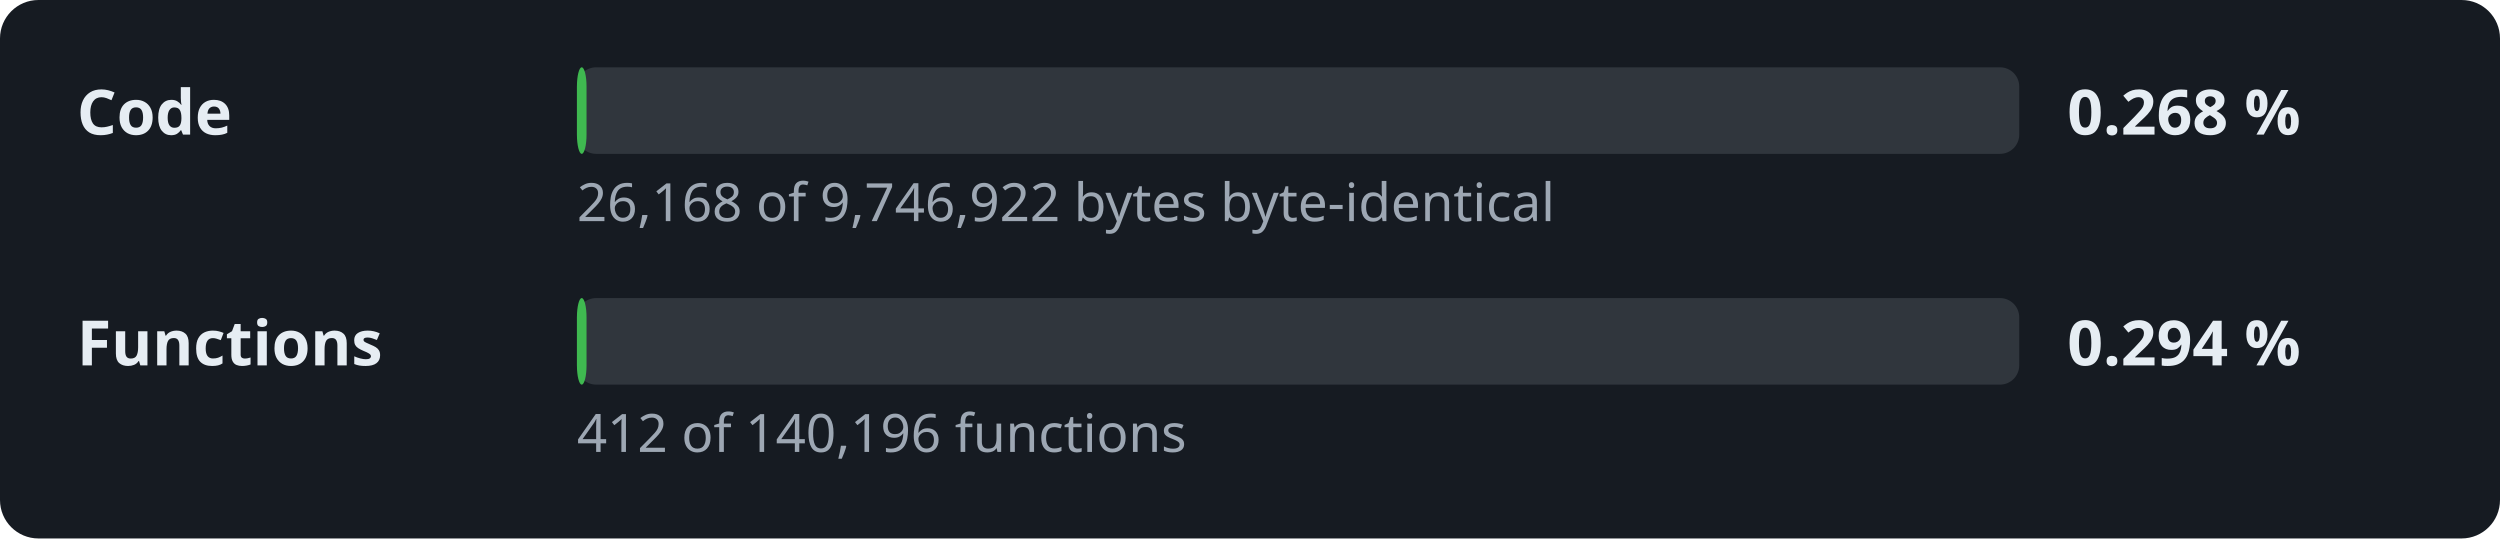
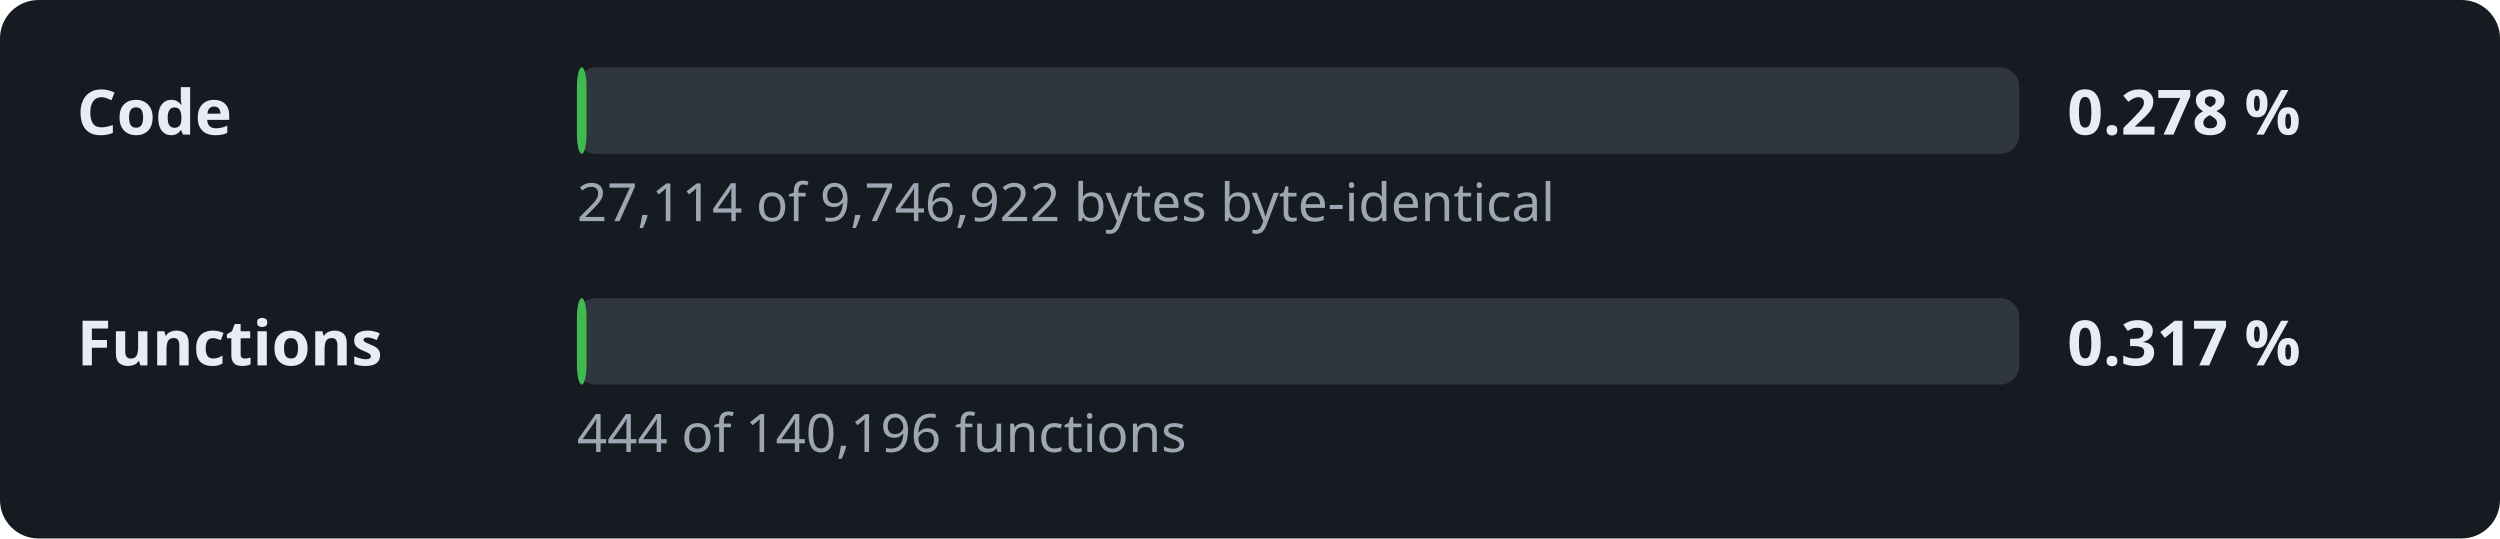
- <svg xmlns="http://www.w3.org/2000/svg" width="520" height="112" viewBox="0 0 520 112" role="img" aria-label="Decompilation progress: 0.268 % of the code">
+ <svg xmlns="http://www.w3.org/2000/svg" width="520" height="112" viewBox="0 0 520 112" role="img" aria-label="Decompilation progress: 0.278 % of the code">
  <style>.l,.v{font:600 13px sans-serif;fill:#e6edf3}.d{font:11px sans-serif;fill:#9da7b3}.t{fill:#30363d}.f{fill:#3fb950}</style>
  <rect width="520" height="112" rx="8" fill="#161b22" />
  <text x="16" y="28" class="l">Code</text>
  <rect x="120" y="14" width="300" height="18" rx="4" class="t" />
  <rect x="120" y="14" width="2.0" height="18" rx="4" class="f" />
-   <text x="430" y="28" class="v">0.268 %</text>
-   <text x="120" y="46" class="d">26,168 of 9,746,922 bytes byte-identical</text>
+   <text x="430" y="28" class="v">0.278 %</text>
+   <text x="120" y="46" class="d">27,114 of 9,746,922 bytes byte-identical</text>
  <text x="16" y="76" class="l">Functions</text>
  <rect x="120" y="62" width="300" height="18" rx="4" class="t" />
  <rect x="120" y="62" width="2.0" height="18" rx="4" class="f" />
-   <text x="430" y="76" class="v">0.294 %</text>
-   <text x="120" y="94" class="d">412 of 140,196 functions</text>
+   <text x="430" y="76" class="v">0.317 %</text>
+   <text x="120" y="94" class="d">444 of 140,196 functions</text>
</svg>
